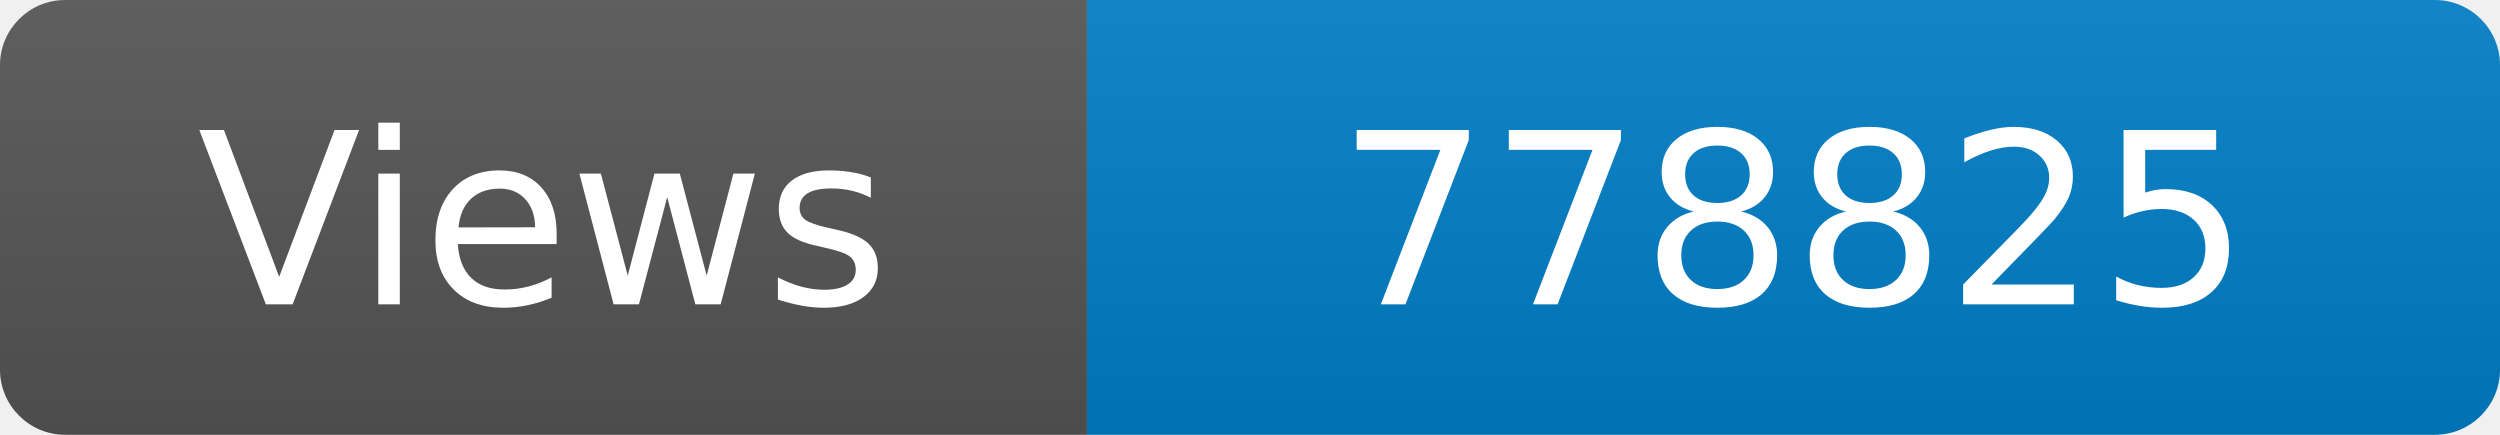
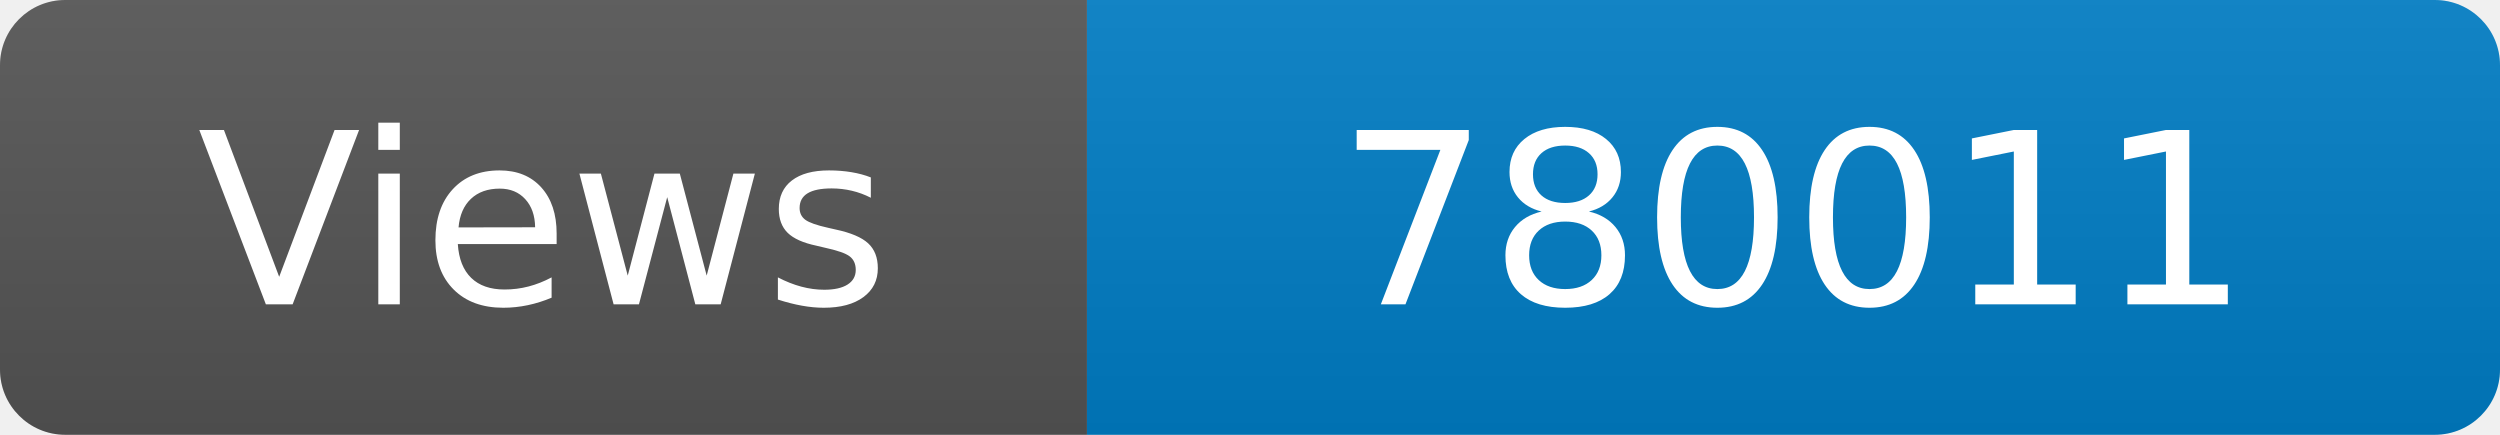
<svg xmlns="http://www.w3.org/2000/svg" width="115" height="20" role="img" aria-label="Maintained?: yes">
  <linearGradient id="s" x2="0" y2="100%">
    <stop offset="0" stop-color="#bbb" stop-opacity=".1" />
    <stop offset="1" stop-opacity=".1" />
  </linearGradient>
  <clipPath id="r">
    <rect width="115" height="20" rx="3" fill="#fff" />
  </clipPath>
  <g clip-path="url(#r)">
    <rect width="50" height="20" fill="#555" />
    <rect x="50" width="160" height="20" fill="#007ec6" />
    <rect width="115" height="20" fill="url(#s)" />
  </g>
  <g fill="#fff" text-anchor="middle" font-family="Verdana,Geneva,DejaVu Sans,sans-serif" font-size="110">
    <text x="250" y="140" transform="scale(.1)" fill="#fff">Views</text>
-     <text x="825" y="140" transform="scale(.1)" fill="#fff">778825</text>
+     <text x="825" y="140" transform="scale(.1)" fill="#fff">780011</text>
  </g>
</svg>
